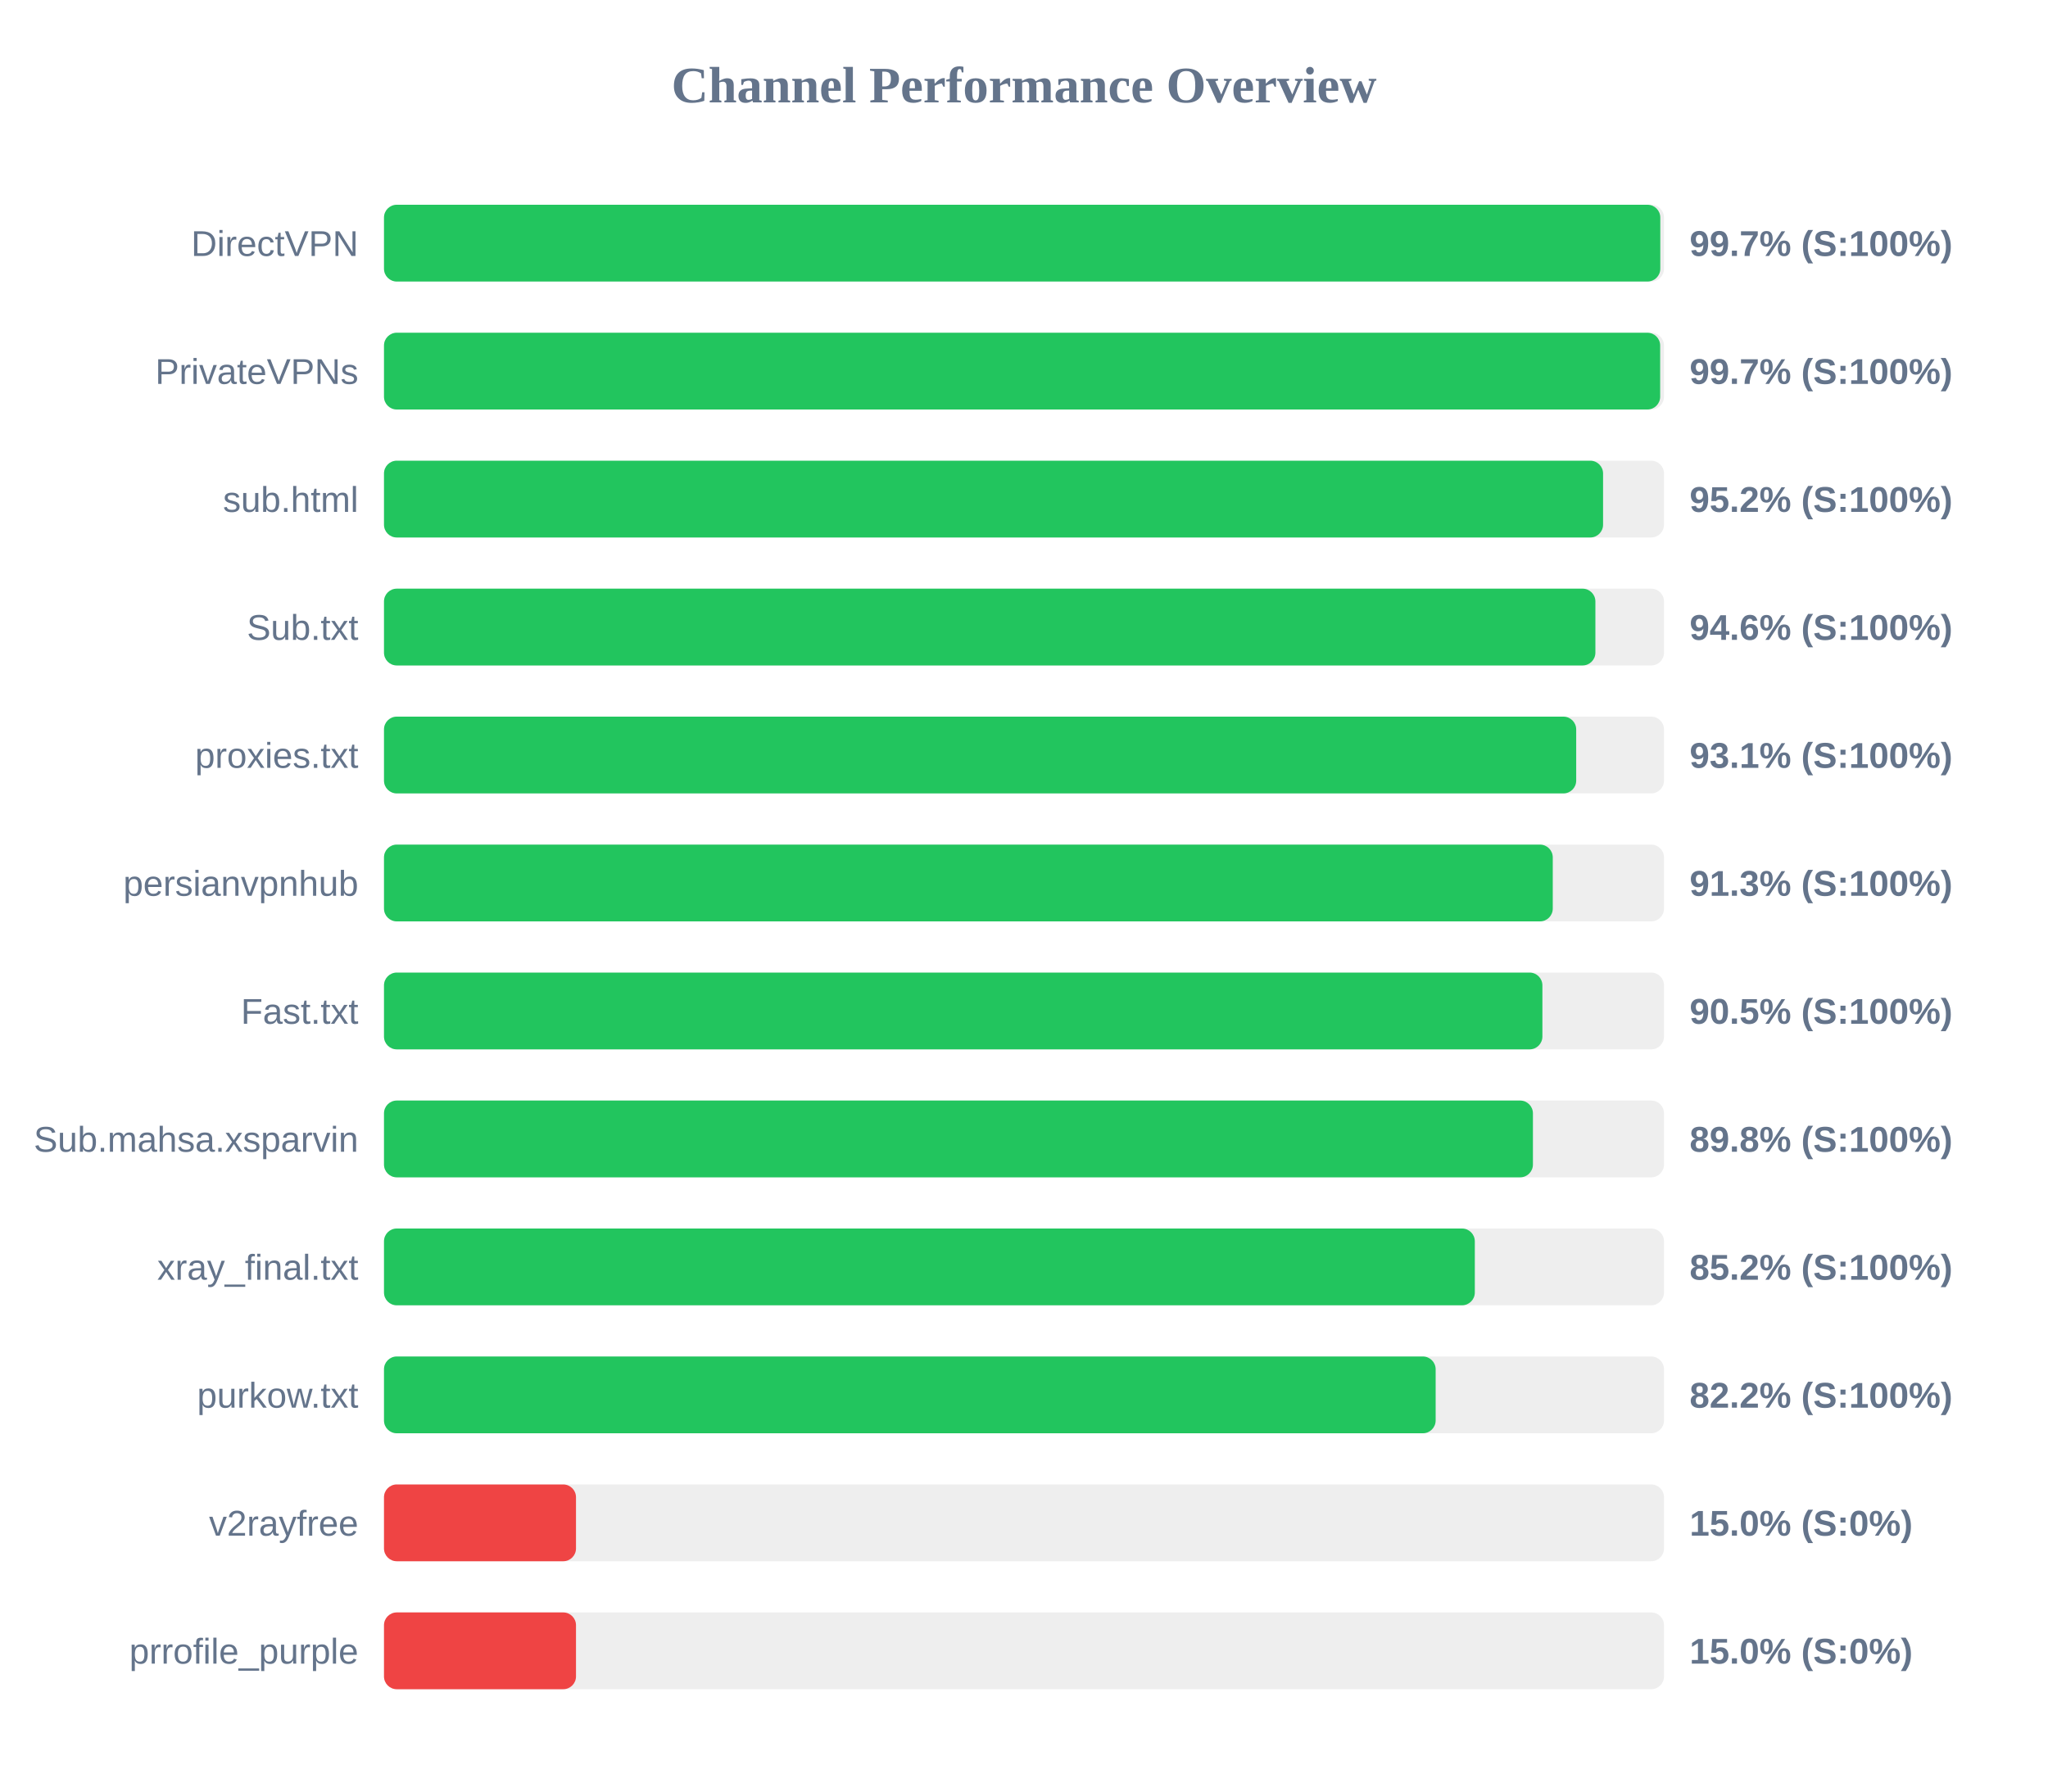
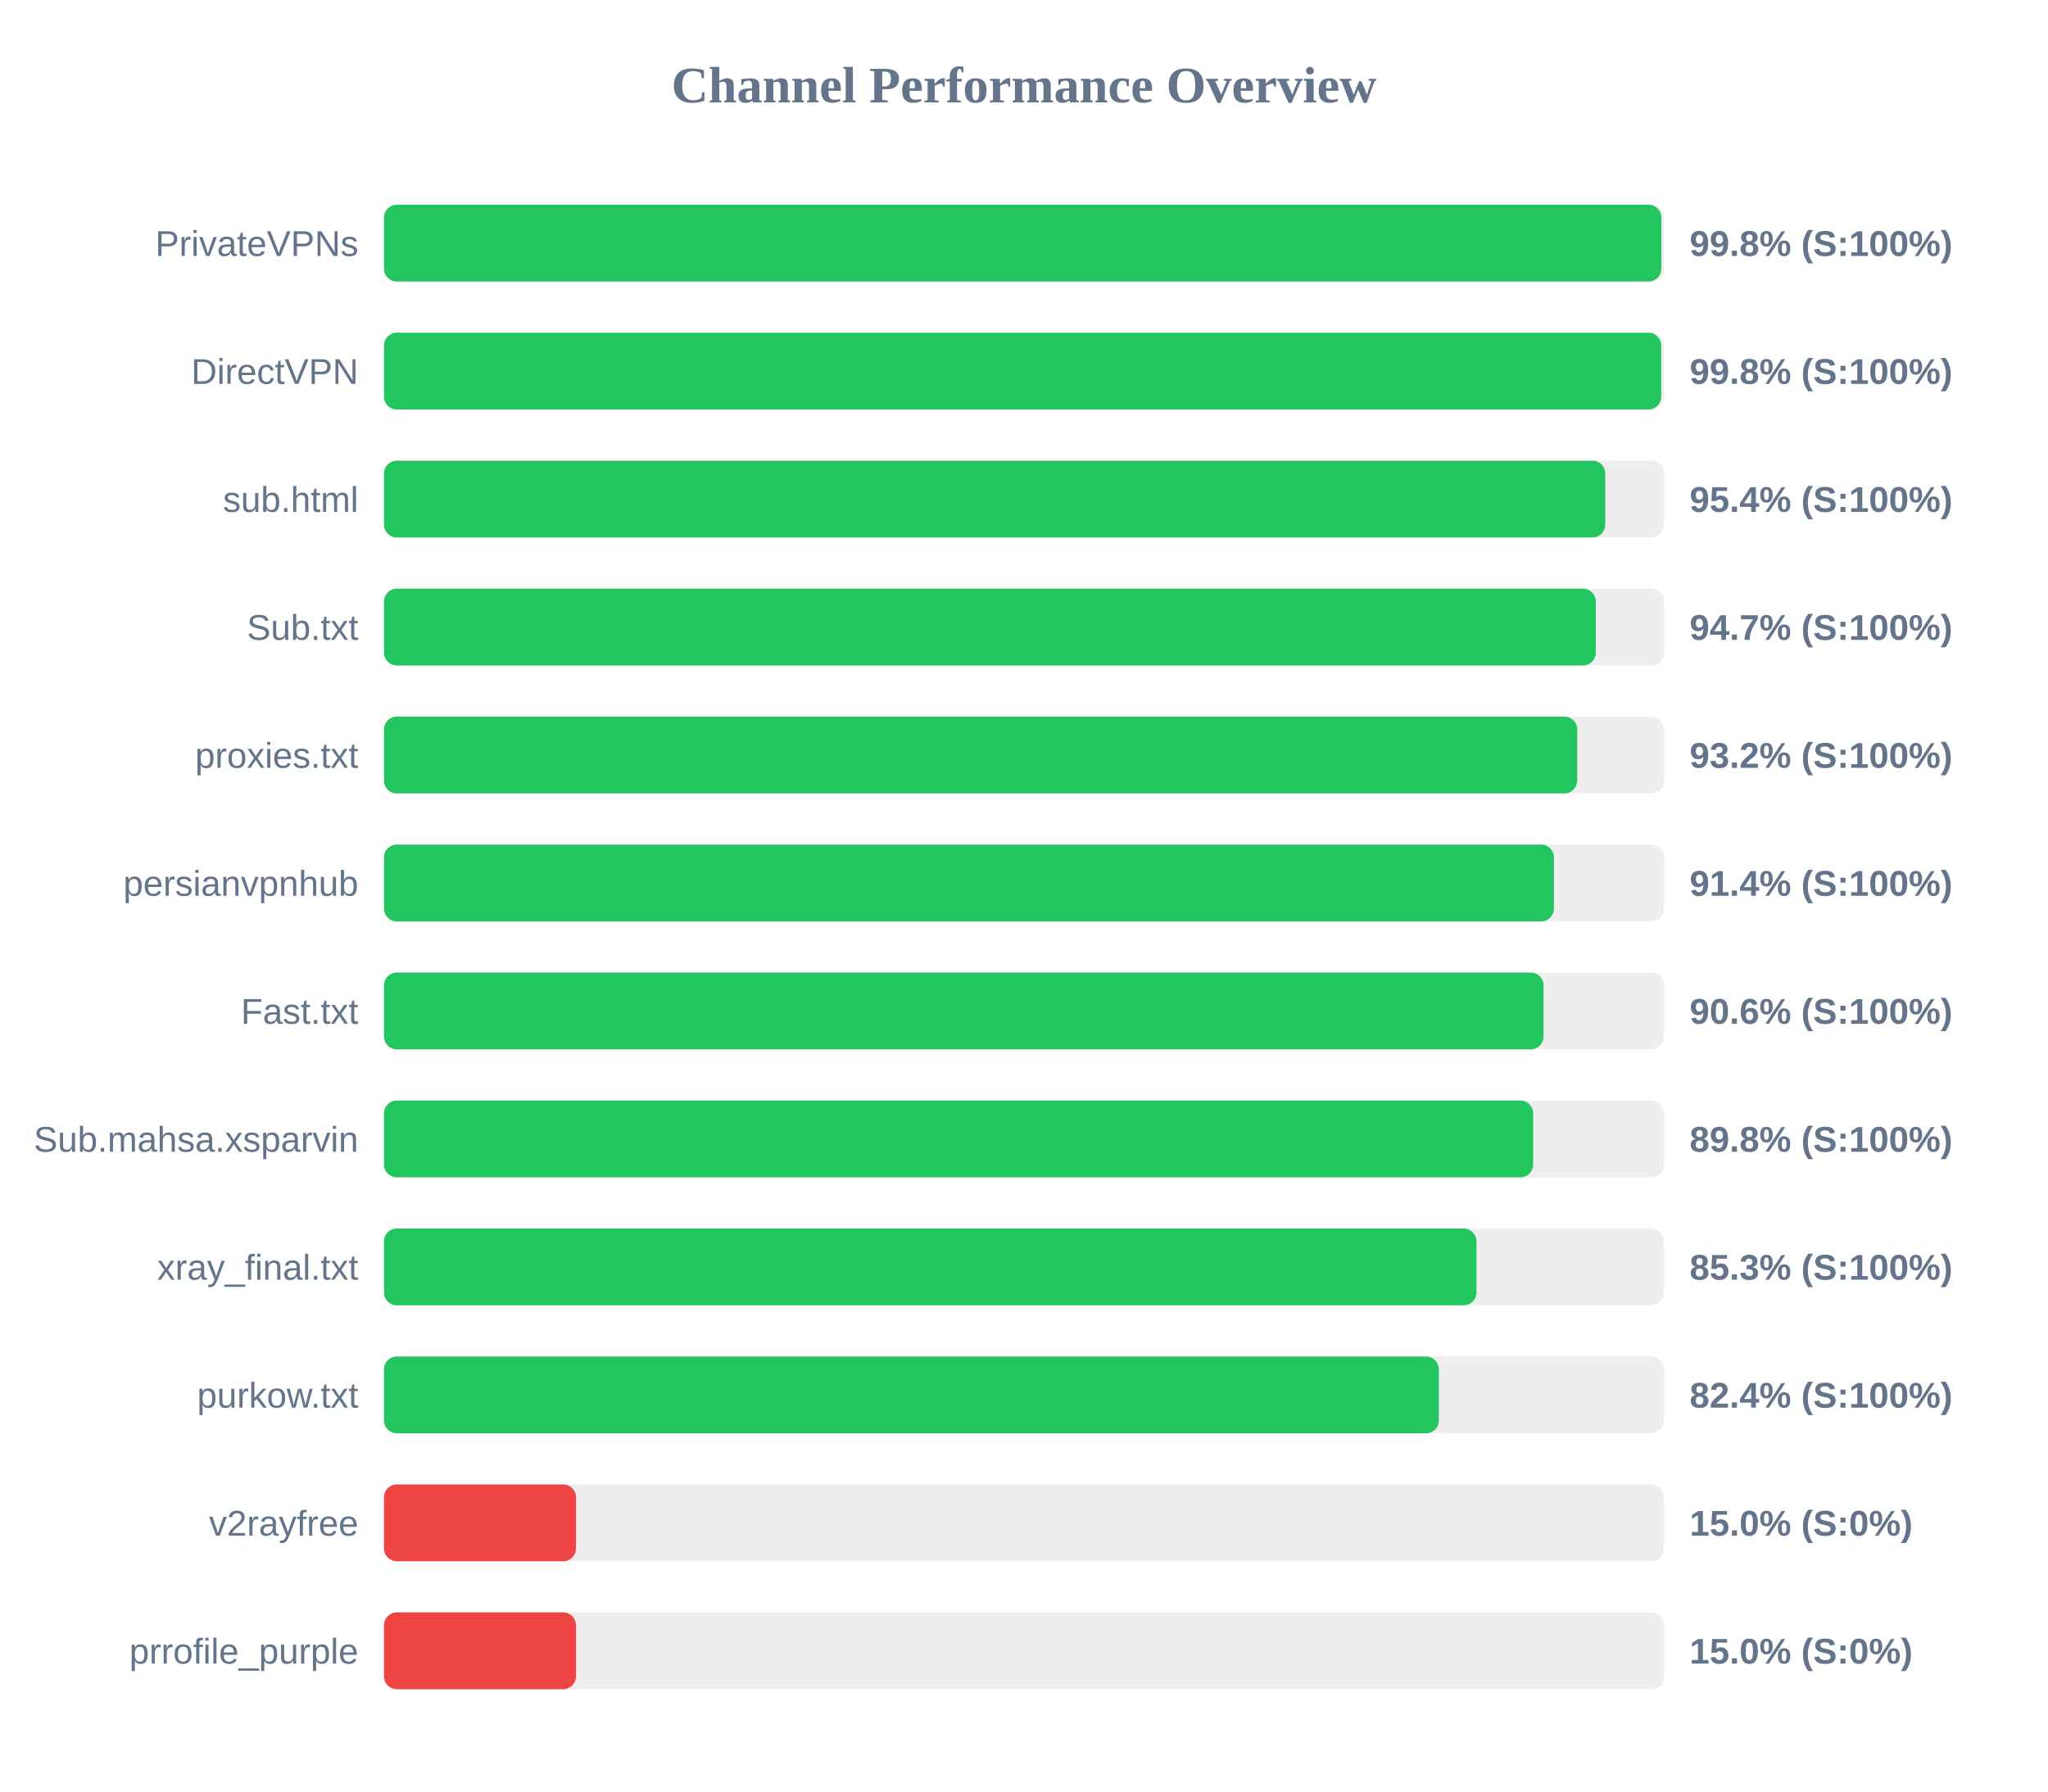
<svg xmlns="http://www.w3.org/2000/svg" width="800" height="700" version="1.1">
  <style>
        .row { font: 14px Arial; fill: #64748b; }
        .score { font: bold 14px Arial; fill: #64748b; }
    </style>
  <text x="400" y="40" text-anchor="middle" font-size="20px" font-weight="bold" fill="#64748b">Channel Performance Overview</text>
  <rect x="150" y="80" width="500" height="30" fill="#eee" rx="5" />
-   <rect x="150" y="80" width="498.55" height="30" fill="#22c55e" rx="5" />
-   <text x="140" y="100" text-anchor="end" class="row">DirectVPN</text>
-   <text x="660" y="100" text-anchor="start" class="score">99.7% (S:100%)</text>
+   <rect x="150" y="80" width="498.95" height="30" fill="#22c55e" rx="5" />
+   <text x="140" y="100" text-anchor="end" class="row">PrivateVPNs</text>
+   <text x="660" y="100" text-anchor="start" class="score">99.8% (S:100%)</text>
  <rect x="150" y="130" width="500" height="30" fill="#eee" rx="5" />
-   <rect x="150" y="130" width="498.5" height="30" fill="#22c55e" rx="5" />
-   <text x="140" y="150" text-anchor="end" class="row">PrivateVPNs</text>
-   <text x="660" y="150" text-anchor="start" class="score">99.7% (S:100%)</text>
+   <rect x="150" y="130" width="498.9" height="30" fill="#22c55e" rx="5" />
+   <text x="140" y="150" text-anchor="end" class="row">DirectVPN</text>
+   <text x="660" y="150" text-anchor="start" class="score">99.8% (S:100%)</text>
  <rect x="150" y="180" width="500" height="30" fill="#eee" rx="5" />
-   <rect x="150" y="180" width="476.2" height="30" fill="#22c55e" rx="5" />
+   <rect x="150" y="180" width="477.05" height="30" fill="#22c55e" rx="5" />
  <text x="140" y="200" text-anchor="end" class="row">sub.html</text>
-   <text x="660" y="200" text-anchor="start" class="score">95.2% (S:100%)</text>
+   <text x="660" y="200" text-anchor="start" class="score">95.4% (S:100%)</text>
  <rect x="150" y="230" width="500" height="30" fill="#eee" rx="5" />
-   <rect x="150" y="230" width="473.2" height="30" fill="#22c55e" rx="5" />
+   <rect x="150" y="230" width="473.35" height="30" fill="#22c55e" rx="5" />
  <text x="140" y="250" text-anchor="end" class="row">Sub.txt</text>
-   <text x="660" y="250" text-anchor="start" class="score">94.6% (S:100%)</text>
+   <text x="660" y="250" text-anchor="start" class="score">94.7% (S:100%)</text>
  <rect x="150" y="280" width="500" height="30" fill="#eee" rx="5" />
-   <rect x="150" y="280" width="465.7" height="30" fill="#22c55e" rx="5" />
+   <rect x="150" y="280" width="466.1" height="30" fill="#22c55e" rx="5" />
  <text x="140" y="300" text-anchor="end" class="row">proxies.txt</text>
-   <text x="660" y="300" text-anchor="start" class="score">93.1% (S:100%)</text>
+   <text x="660" y="300" text-anchor="start" class="score">93.2% (S:100%)</text>
  <rect x="150" y="330" width="500" height="30" fill="#eee" rx="5" />
-   <rect x="150" y="330" width="456.55" height="30" fill="#22c55e" rx="5" />
+   <rect x="150" y="330" width="457.0" height="30" fill="#22c55e" rx="5" />
  <text x="140" y="350" text-anchor="end" class="row">persianvpnhub</text>
-   <text x="660" y="350" text-anchor="start" class="score">91.3% (S:100%)</text>
+   <text x="660" y="350" text-anchor="start" class="score">91.4% (S:100%)</text>
  <rect x="150" y="380" width="500" height="30" fill="#eee" rx="5" />
-   <rect x="150" y="380" width="452.5" height="30" fill="#22c55e" rx="5" />
+   <rect x="150" y="380" width="452.95" height="30" fill="#22c55e" rx="5" />
  <text x="140" y="400" text-anchor="end" class="row">Fast.txt</text>
-   <text x="660" y="400" text-anchor="start" class="score">90.5% (S:100%)</text>
+   <text x="660" y="400" text-anchor="start" class="score">90.6% (S:100%)</text>
  <rect x="150" y="430" width="500" height="30" fill="#eee" rx="5" />
-   <rect x="150" y="430" width="448.8" height="30" fill="#22c55e" rx="5" />
+   <rect x="150" y="430" width="448.9" height="30" fill="#22c55e" rx="5" />
  <text x="140" y="450" text-anchor="end" class="row">Sub.mahsa.xsparvin</text>
  <text x="660" y="450" text-anchor="start" class="score">89.8% (S:100%)</text>
  <rect x="150" y="480" width="500" height="30" fill="#eee" rx="5" />
-   <rect x="150" y="480" width="426.1" height="30" fill="#22c55e" rx="5" />
+   <rect x="150" y="480" width="426.75" height="30" fill="#22c55e" rx="5" />
  <text x="140" y="500" text-anchor="end" class="row">xray_final.txt</text>
-   <text x="660" y="500" text-anchor="start" class="score">85.2% (S:100%)</text>
+   <text x="660" y="500" text-anchor="start" class="score">85.3% (S:100%)</text>
  <rect x="150" y="530" width="500" height="30" fill="#eee" rx="5" />
-   <rect x="150" y="530" width="410.8" height="30" fill="#22c55e" rx="5" />
+   <rect x="150" y="530" width="412.05" height="30" fill="#22c55e" rx="5" />
  <text x="140" y="550" text-anchor="end" class="row">purkow.txt</text>
-   <text x="660" y="550" text-anchor="start" class="score">82.2% (S:100%)</text>
+   <text x="660" y="550" text-anchor="start" class="score">82.4% (S:100%)</text>
  <rect x="150" y="580" width="500" height="30" fill="#eee" rx="5" />
  <rect x="150" y="580" width="75.0" height="30" fill="#ef4444" rx="5" />
  <text x="140" y="600" text-anchor="end" class="row">v2rayfree</text>
  <text x="660" y="600" text-anchor="start" class="score">15.0% (S:0%)</text>
  <rect x="150" y="630" width="500" height="30" fill="#eee" rx="5" />
  <rect x="150" y="630" width="75.0" height="30" fill="#ef4444" rx="5" />
  <text x="140" y="650" text-anchor="end" class="row">prrofile_purple</text>
  <text x="660" y="650" text-anchor="start" class="score">15.0% (S:0%)</text>
</svg>
